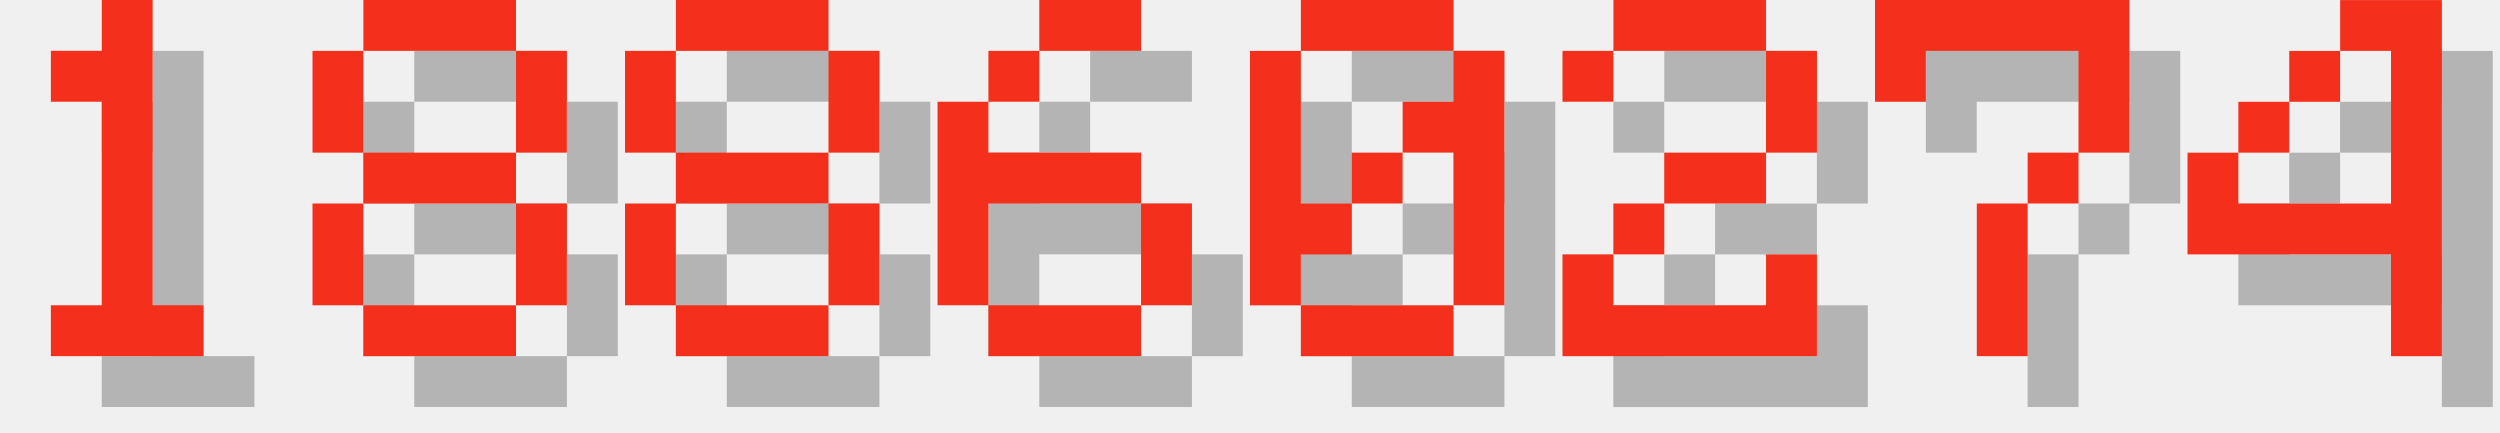
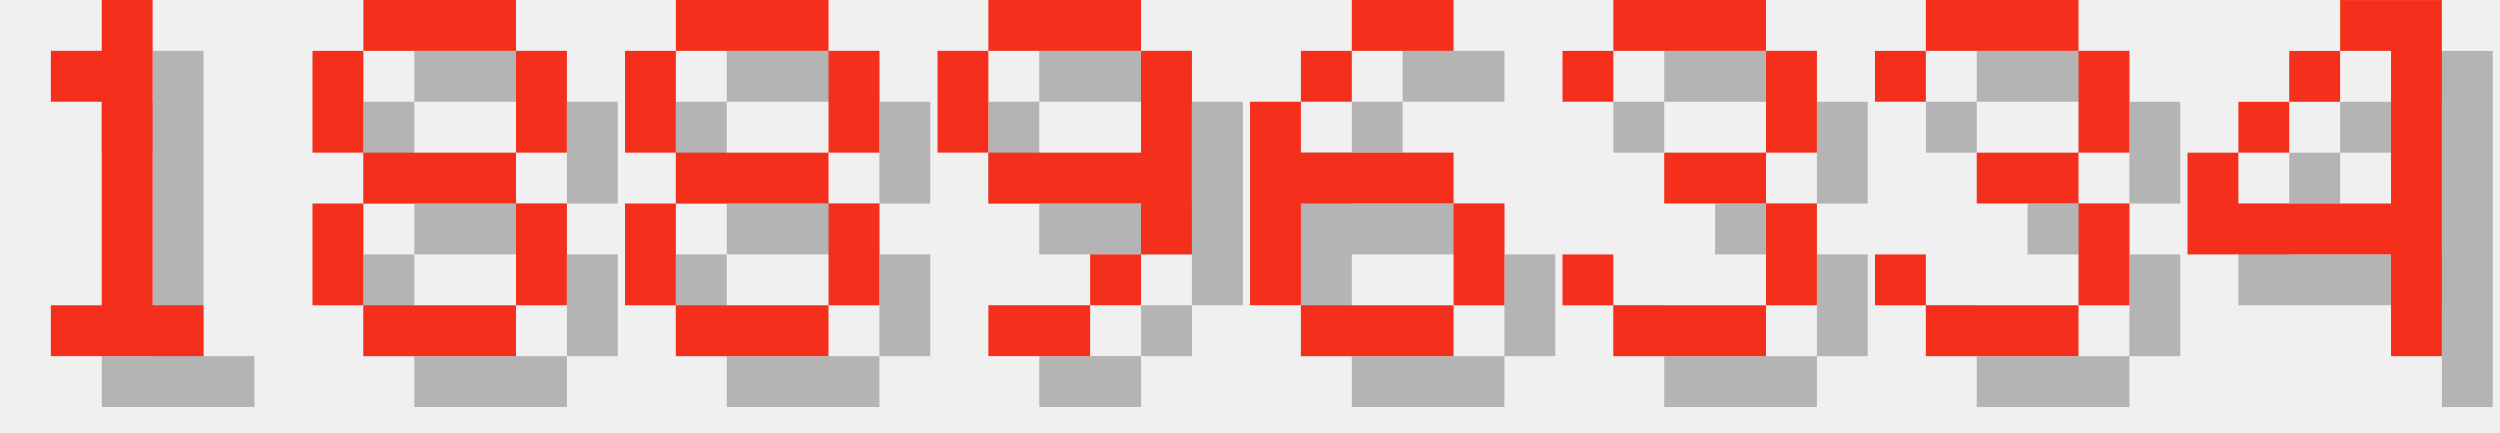
<svg xmlns="http://www.w3.org/2000/svg" version="1.1" width="208.0" height="36">
  <style>
        .text-foreground {
            fill: #F4301C;
        }
        .text-shadow {
            fill: #000000;
            fill-opacity: 0.25;
        }
    </style>
  <g class="digit" id="digit_1" transform="translate(0.0, 0), scale(4)">
    <path id="digit_1_shadow" class="text-shadow" d="m2.117 2.117v1.058h1.058v4.233h-1.058v1.058h3.175v-1.058h-1.058v-6.35h-1.058v1.058h-1.058z" fill-opacity=".5" style="paint-order:stroke fill markers" />
    <path id="digit_1_fg" class="text-foreground" d="m1.058 1.058v1.058h1.058v4.233h-1.058v1.058h3.175v-1.058h-1.058v-6.35h-1.058v1.058h-1.058z" fill="#fff" style="paint-order:stroke fill markers" />
  </g>
  <g class="digit" id="digit_8" transform="translate(26.0, 0), scale(4)">
    <path id="digit_8_shadow" class="text-shadow" d="m2.117 1.058v1.058h3.175v-1.058h-3.175zm3.175 1.058v2.117h1.058v-2.117h-1.058zm0 2.117h-3.175v1.058h3.175v-1.058zm0 1.058v2.117h1.058v-2.117h-1.058zm0 2.117h-3.175v1.058h3.175v-1.058zm-3.175 0v-2.117h-1.058v2.117h1.058zm0-3.175v-2.117h-1.058v2.117h1.058z" fill-opacity=".5" style="paint-order:stroke fill markers" />
    <path id="digit_8_fg" class="text-foreground" d="m1.058 0v1.058h3.175v-1.058h-3.175zm3.175 1.058v2.117h1.058v-2.117h-1.058zm0 2.117h-3.175v1.058h3.175v-1.058zm0 1.058v2.117h1.058v-2.117h-1.058zm0 2.117h-3.175v1.058h3.175v-1.058zm-3.175 0v-2.117h-1.058v2.117h1.058zm0-3.175v-2.117h-1.058v2.117h1.058z" fill="#fff" style="paint-order:stroke fill markers" />
  </g>
  <g class="digit" id="digit_8" transform="translate(52.0, 0), scale(4)">
    <path id="digit_8_shadow" class="text-shadow" d="m2.117 1.058v1.058h3.175v-1.058h-3.175zm3.175 1.058v2.117h1.058v-2.117h-1.058zm0 2.117h-3.175v1.058h3.175v-1.058zm0 1.058v2.117h1.058v-2.117h-1.058zm0 2.117h-3.175v1.058h3.175v-1.058zm-3.175 0v-2.117h-1.058v2.117h1.058zm0-3.175v-2.117h-1.058v2.117h1.058z" fill-opacity=".5" style="paint-order:stroke fill markers" />
    <path id="digit_8_fg" class="text-foreground" d="m1.058 0v1.058h3.175v-1.058h-3.175zm3.175 1.058v2.117h1.058v-2.117h-1.058zm0 2.117h-3.175v1.058h3.175v-1.058zm0 1.058v2.117h1.058v-2.117h-1.058zm0 2.117h-3.175v1.058h3.175v-1.058zm-3.175 0v-2.117h-1.058v2.117h1.058zm0-3.175v-2.117h-1.058v2.117h1.058z" fill="#fff" style="paint-order:stroke fill markers" />
  </g>
-   <g class="digit" id="digit_6" transform="translate(78.0, 0), scale(4)">
+   <g class="digit" id="digit_9" transform="translate(78.0, 0), scale(4)">
+     <path id="digit_9_shadow" class="text-shadow" d="m2.117 1.058v1.058h3.175v-1.058h-3.175zm3.175 1.058v2.117h-3.175v1.058h3.175v1.058h1.058v-4.233h-1.058zm0 4.233h-1.058v1.058h1.058v-1.058zm-1.058 1.058h-2.117v1.058h2.117v-1.058zm-2.117-3.175v-2.117h-1.058v2.117h1.058z" fill-opacity=".5" style="paint-order:stroke fill markers" />
+     <path id="digit_9_fg" class="text-foreground" d="m1.058 0v1.058h3.175v-1.058h-3.175zm3.175 1.058v2.117h-3.175v1.058h3.175v1.058h1.058v-4.233h-1.058zm0 4.233h-1.058v1.058h1.058v-1.058zm-1.058 1.058h-2.117v1.058h2.117v-1.058zm-2.117-3.175v-2.117h-1.058v2.117h1.058z" fill="#fff" style="paint-order:stroke fill markers" />
+   </g>
+   <g class="digit" id="digit_6" transform="translate(104.0, 0), scale(4)">
    <path id="digit_6_shadow" class="text-shadow" d="m3.175 1.058v1.058h2.117v-1.058h-2.117zm0 1.058h-1.058v1.058h1.058v-1.058zm-1.058 1.058h-1.058v4.233h1.058v-2.117h3.175v-1.058h-3.175v-1.058zm3.175 2.117v2.117h1.058v-2.117h-1.058zm0 2.117h-3.175v1.058h3.175v-1.058z" fill-opacity=".5" style="paint-order:stroke fill markers" />
    <path id="digit_6_fg" class="text-foreground" d="m2.117 0v1.058h2.117v-1.058h-2.117zm0 1.058h-1.058v1.058h1.058v-1.058zm-1.058 1.058h-1.058v4.233h1.058v-2.117h3.175v-1.058h-3.175v-1.058zm3.175 2.117v2.117h1.058v-2.117h-1.058zm0 2.117h-3.175v1.058h3.175v-1.058z" fill="#fff" style="paint-order:stroke fill markers" />
  </g>
-   <g class="digit" id="digit_0" transform="translate(104.0, 0), scale(4)">
-     <path id="digit_0_shadow" class="text-shadow" d="m2.117 1.058v1.058h3.175v-1.058h-3.175zm3.175 1.058v1.058h-1.058v1.058h1.058v3.175h1.058v-5.292h-1.058zm0 5.292h-3.175v1.058h3.175v-1.058zm-3.175 0v-1.058h1.058v-1.058h-1.058v-3.175h-1.058v5.292h1.058zm1.058-2.117h1.058v-1.058h-1.058v1.058z" fill-opacity=".5" style="paint-order:stroke fill markers" />
-     <path id="digit_0_fg" class="text-foreground" d="m1.058 0v1.058h3.175v-1.058h-3.175zm3.175 1.058v1.058h-1.058v1.058h1.058v3.175h1.058v-5.292h-1.058zm0 5.292h-3.175v1.058h3.175v-1.058zm-3.175 0v-1.058h1.058v-1.058h-1.058v-3.175h-1.058v5.292h1.058zm1.058-2.117h1.058v-1.058h-1.058v1.058z" fill="#fff" style="paint-order:stroke fill markers" />
+   <g class="digit" id="digit_3" transform="translate(130.0, 0), scale(4)">
+     <path id="digit_3_shadow" class="text-shadow" d="m1.058 2.117v1.058h1.058v-1.058h3.175v2.117h-2.117v1.058h2.117v2.117h-3.175v-1.058h-1.058v1.058h1.058v1.058h3.175v-1.058h1.058v-2.117h-1.058v-1.058h1.058v-2.117h-1.058v-1.058h-3.175v1.058h-1.058z" fill-opacity=".5" style="paint-order:stroke fill markers" />
+     <path id="digit_3_fg" class="text-foreground" d="m0 1.058v1.058h1.058v-1.058h3.175v2.117h-2.117v1.058h2.117v2.117h-3.175v-1.058h-1.058v1.058h1.058v1.058h3.175v-1.058h1.058v-2.117h-1.058v-1.058h1.058v-2.117h-1.058v-1.058h-3.175v1.058h-1.058z" fill="#fff" style="paint-order:stroke fill markers" />
  </g>
-   <g class="digit" id="digit_2" transform="translate(130.0, 0), scale(4)">
-     <path id="digit_2_shadow" class="text-shadow" d="m1.058 2.117v1.058h1.058v-1.058h3.175v2.117h-2.117v1.058h-1.058v1.058h-1.058v2.117h5.292v-2.117h-1.058v1.058h-3.175v-1.058h1.058v-1.058h2.117v-1.058h1.058v-2.117h-1.058v-1.058h-3.175v1.058h-1.058z" fill-opacity=".5" style="paint-order:stroke fill markers" />
-     <path id="digit_2_fg" class="text-foreground" d="m0 1.058v1.058h1.058v-1.058h3.175v2.117h-2.117v1.058h-1.058v1.058h-1.058v2.117h5.292v-2.117h-1.058v1.058h-3.175v-1.058h1.058v-1.058h2.117v-1.058h1.058v-2.117h-1.058v-1.058h-3.175v1.058h-1.058z" fill="#fff" style="paint-order:stroke fill markers" />
-   </g>
-   <g class="digit" id="digit_7" transform="translate(156.0, 0), scale(4)">
-     <path id="digit_7_shadow" class="text-shadow" d="m1.058 1.058 2e-6 2.117h1.058v-1.058h3.175v1.058l2e-7 1.058h-1.058v1.058h-1.058l4e-7 3.175 1.058 1e-7v-3.175h1.058v-1.058h1.058l5e-7 -1.058v-2.117z" fill-opacity=".5" style="paint-order:stroke fill markers" />
-     <path id="digit_7_fg" class="text-foreground" d="m0 0 2e-6 2.117h1.058v-1.058h3.175v1.058l2e-7 1.058h-1.058v1.058h-1.058l4e-7 3.175 1.058 1e-7v-3.175h1.058v-1.058h1.058l5e-7 -1.058v-2.117z" fill="#fff" style="paint-order:stroke fill markers" />
+   <g class="digit" id="digit_3" transform="translate(156.0, 0), scale(4)">
+     <path id="digit_3_shadow" class="text-shadow" d="m1.058 2.117v1.058h1.058v-1.058h3.175v2.117h-2.117v1.058h2.117v2.117h-3.175v-1.058h-1.058v1.058h1.058v1.058h3.175v-1.058h1.058v-2.117h-1.058v-1.058h1.058v-2.117h-1.058v-1.058h-3.175v1.058h-1.058z" fill-opacity=".5" style="paint-order:stroke fill markers" />
+     <path id="digit_3_fg" class="text-foreground" d="m0 1.058v1.058h1.058v-1.058h3.175v2.117h-2.117v1.058h2.117v2.117h-3.175v-1.058h-1.058v1.058h1.058v1.058h3.175v-1.058h1.058v-2.117h-1.058v-1.058h1.058v-2.117h-1.058v-1.058h-3.175v1.058h-1.058z" fill="#fff" style="paint-order:stroke fill markers" />
  </g>
  <g class="digit" id="digit_4" transform="translate(182.0, 0), scale(4)">
    <path id="digit_4_shadow" class="text-shadow" d="m4.233 1.058v1.058h1.058v3.175h-3.175v-1.058h-1.058v2.117h4.233v2.117h1.058v-7.408h-2.117zm-2.117 3.175h1.058v-1.058h-1.058v1.058zm1.058-1.058h1.058v-1.058h-1.058v1.058z" fill-opacity=".5" style="paint-order:stroke fill markers" />
    <path id="digit_4_fg" class="text-foreground" d="m3.175 0v1.058h1.058v3.175h-3.175v-1.058h-1.058v2.117h4.233v2.117h1.058v-7.408h-2.117zm-2.117 3.175h1.058v-1.058h-1.058v1.058zm1.058-1.058h1.058v-1.058h-1.058v1.058z" fill="#fff" style="paint-order:stroke fill markers" />
  </g>
</svg>
